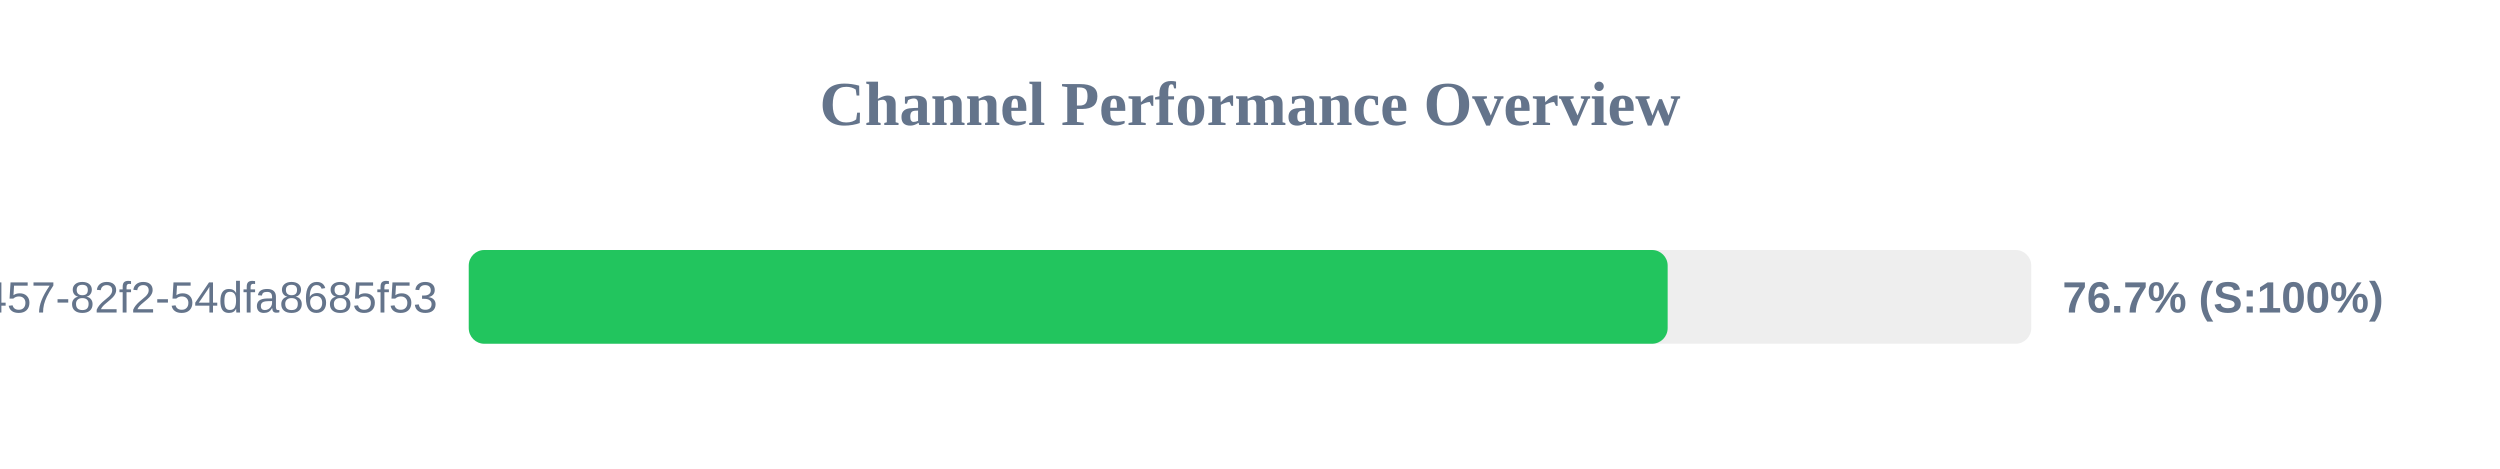
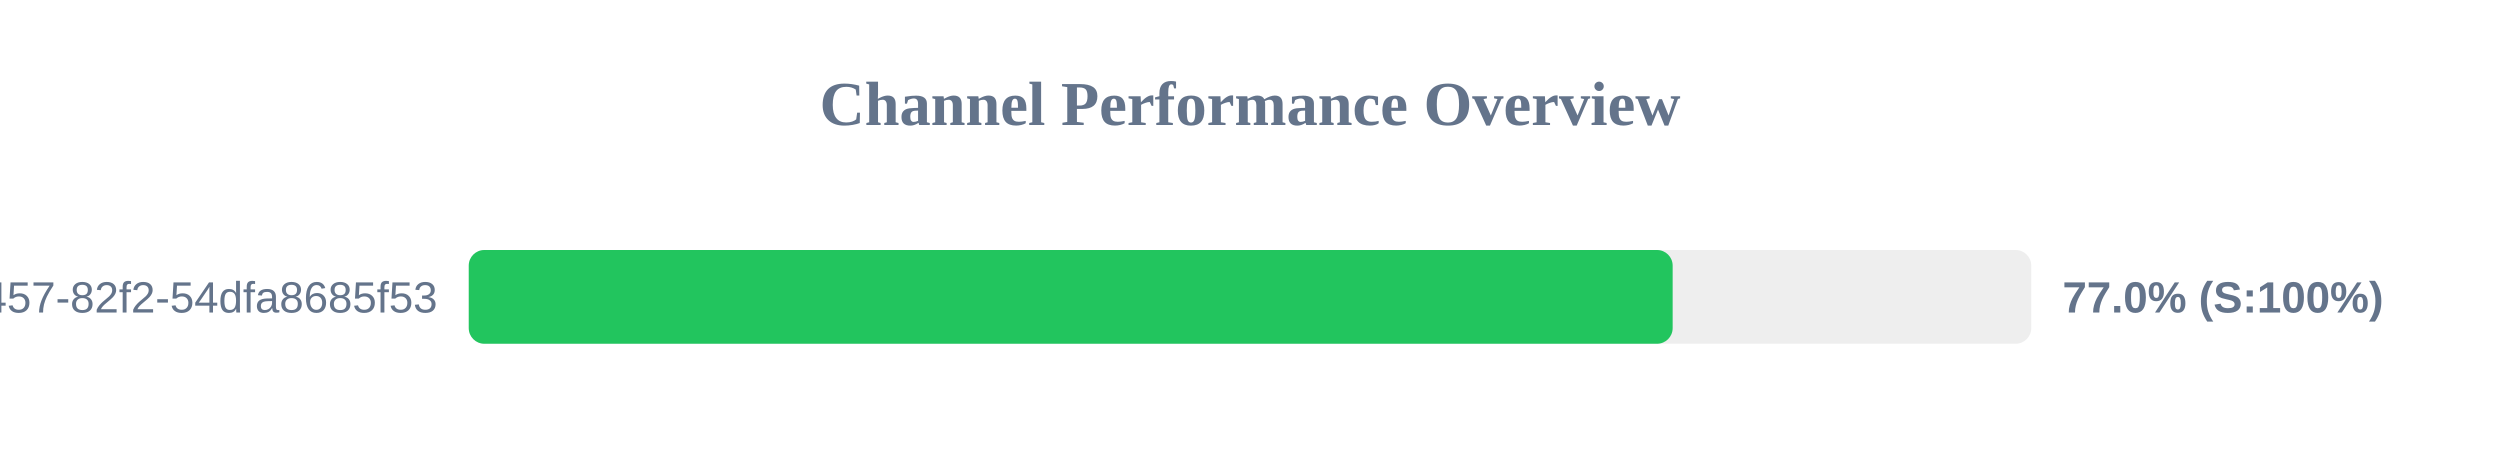
<svg xmlns="http://www.w3.org/2000/svg" width="800" height="150" version="1.1">
  <style>
        .row { font: 14px Arial; fill: #64748b; }
        .score { font: bold 14px Arial; fill: #64748b; }
    </style>
  <text x="400" y="40" text-anchor="middle" font-size="20px" font-weight="bold" fill="#64748b">Channel Performance Overview</text>
  <rect x="150" y="80" width="500" height="30" fill="#eee" rx="5" />
-   <rect x="150" y="80" width="383.65" height="30" fill="#22c55e" rx="5" />
+   <rect x="150" y="80" width="385.25" height="30" fill="#22c55e" rx="5" />
  <text x="140" y="100" text-anchor="end" class="row">?uuid=413c8b50-96bf-4457-82f2-54dfa8685f53</text>
-   <text x="660" y="100" text-anchor="start" class="score">76.7% (S:100%)</text>
+   <text x="660" y="100" text-anchor="start" class="score">77.0% (S:100%)</text>
</svg>
